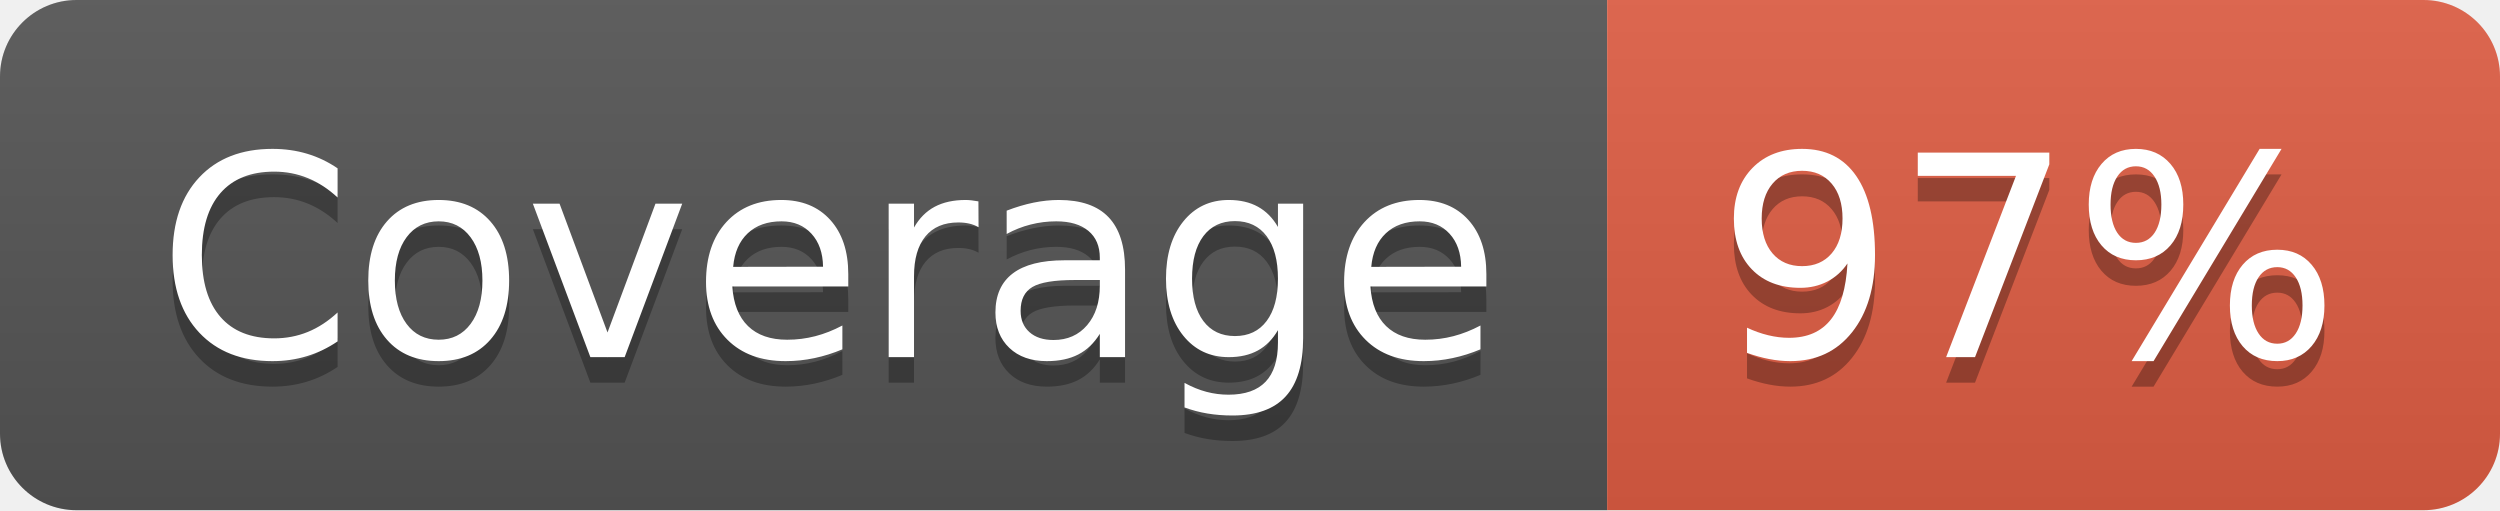
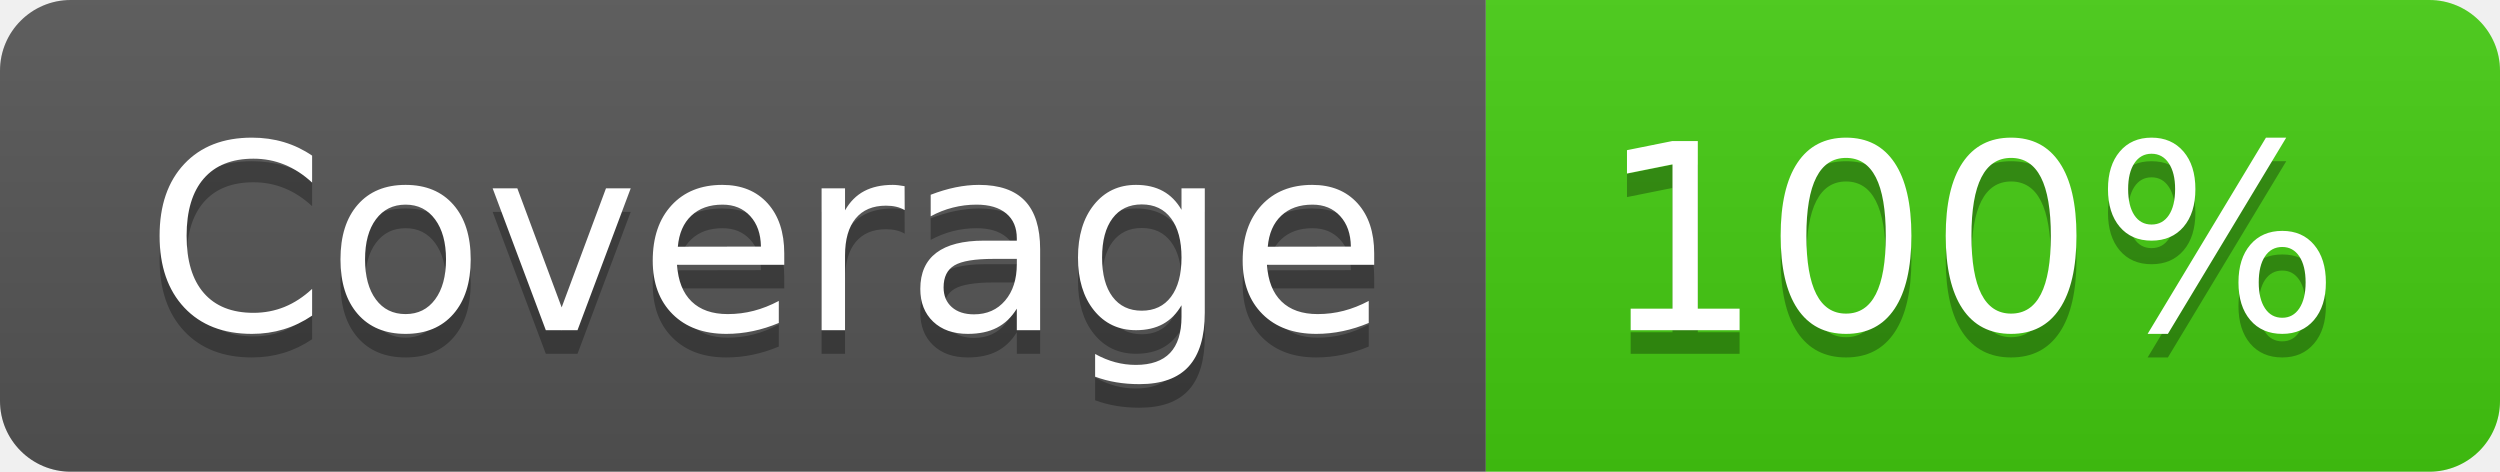
- <svg xmlns="http://www.w3.org/2000/svg" width="98" height="20" role="img" aria-label="Coverage: 97%">
+ <svg xmlns="http://www.w3.org/2000/svg" width="106" height="20" role="img" aria-label="Coverage: 100%">
  <linearGradient id="s" x2="0" y2="100%">
    <stop offset="0" stop-color="#bbb" stop-opacity=".1" />
    <stop offset="1" stop-opacity=".1" />
  </linearGradient>
  <clipPath id="r">
-     <rect width="98" height="20" rx="3" fill="#fff" />
+     <rect width="106" height="20" rx="3" fill="#fff" />
  </clipPath>
  <g clip-path="url(#r)">
    <rect width="63" height="20" fill="#555" />
-     <rect x="63" width="35" height="20" fill="#e05d44" />
-     <rect width="98" height="20" fill="url(#s)" />
+     <rect x="63" width="43" height="20" fill="#4c1" />
+     <rect width="106" height="20" fill="url(#s)" />
  </g>
  <g fill="#fff" text-anchor="middle" font-family="Verdana,Geneva,DejaVu Sans,sans-serif" text-rendering="geometricPrecision" font-size="110">
    <text aria-hidden="true" x="325" y="150" fill="#010101" fill-opacity=".3" transform="scale(.1)" textLength="530">Coverage</text>
    <text x="325" y="140" transform="scale(.1)" fill="#fff" textLength="530">Coverage</text>
-     <text aria-hidden="true" x="795" y="150" fill="#010101" fill-opacity=".3" transform="scale(.1)" textLength="250">97%</text>
-     <text x="795" y="140" transform="scale(.1)" fill="#fff" textLength="250">97%</text>
+     <text aria-hidden="true" x="835" y="150" fill="#010101" fill-opacity=".3" transform="scale(.1)" textLength="330">100%</text>
+     <text x="835" y="140" transform="scale(.1)" fill="#fff" textLength="330">100%</text>
  </g>
</svg>
